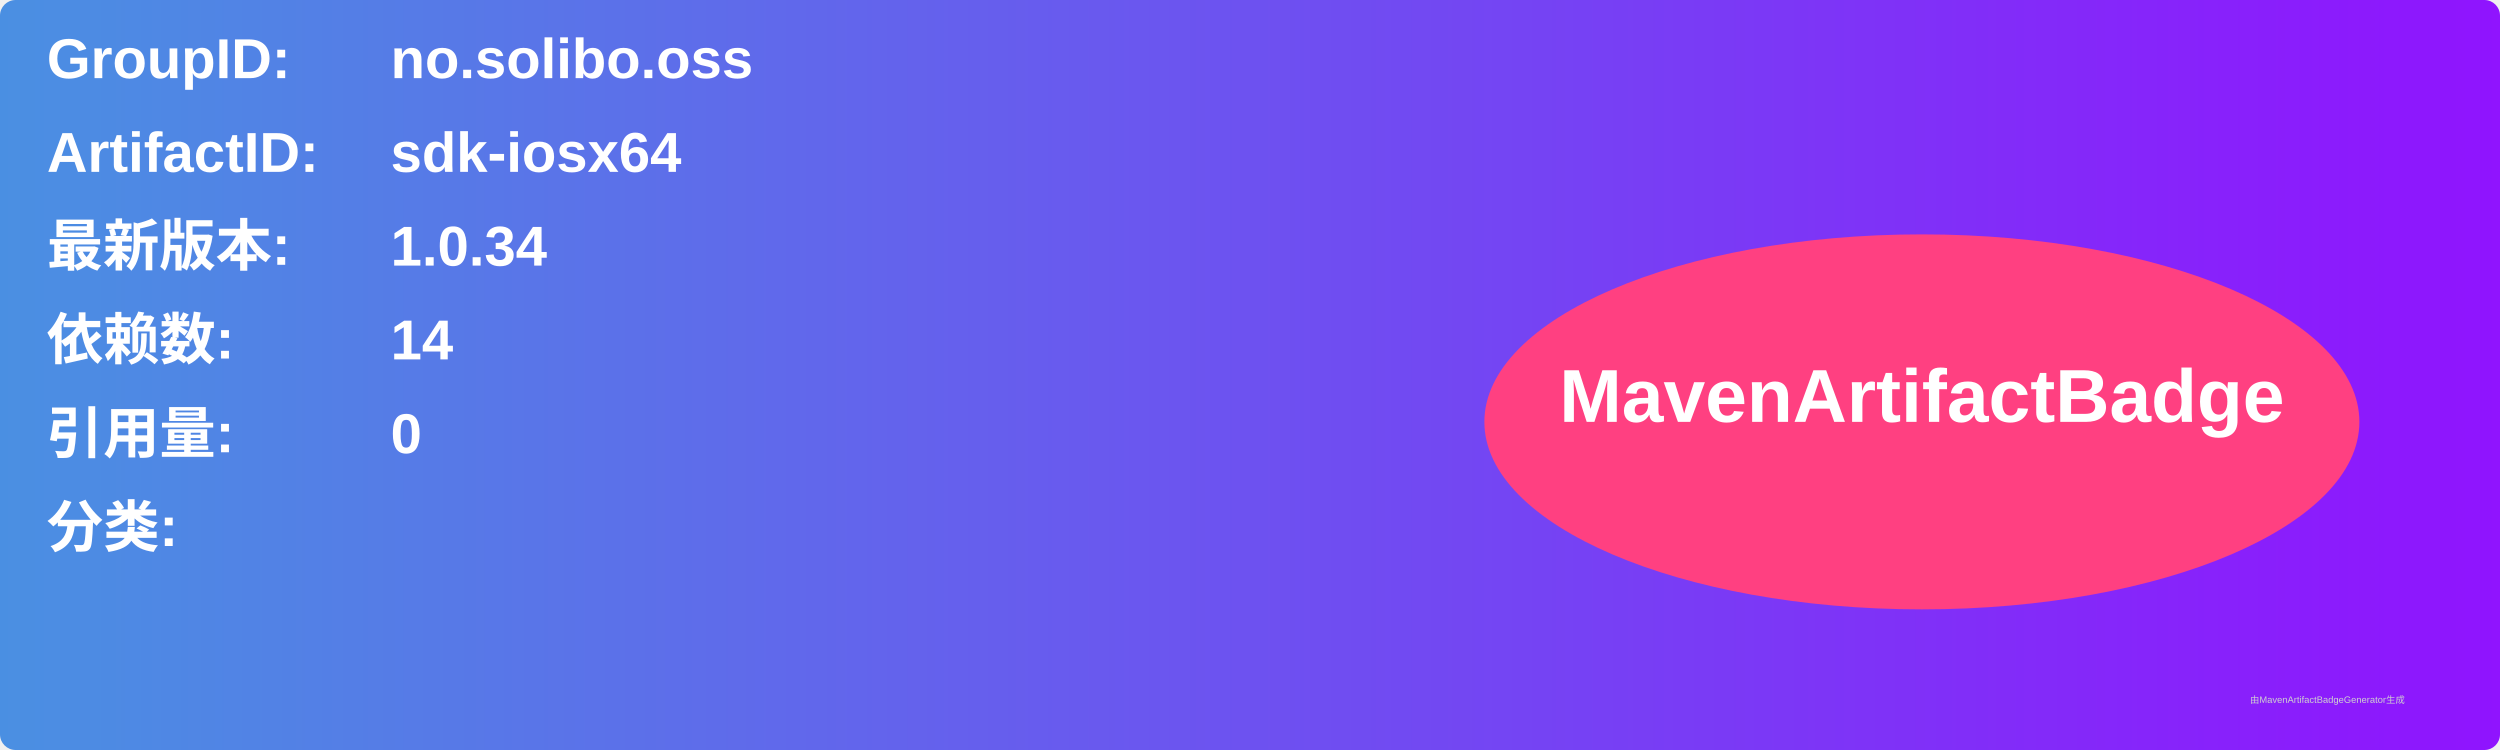
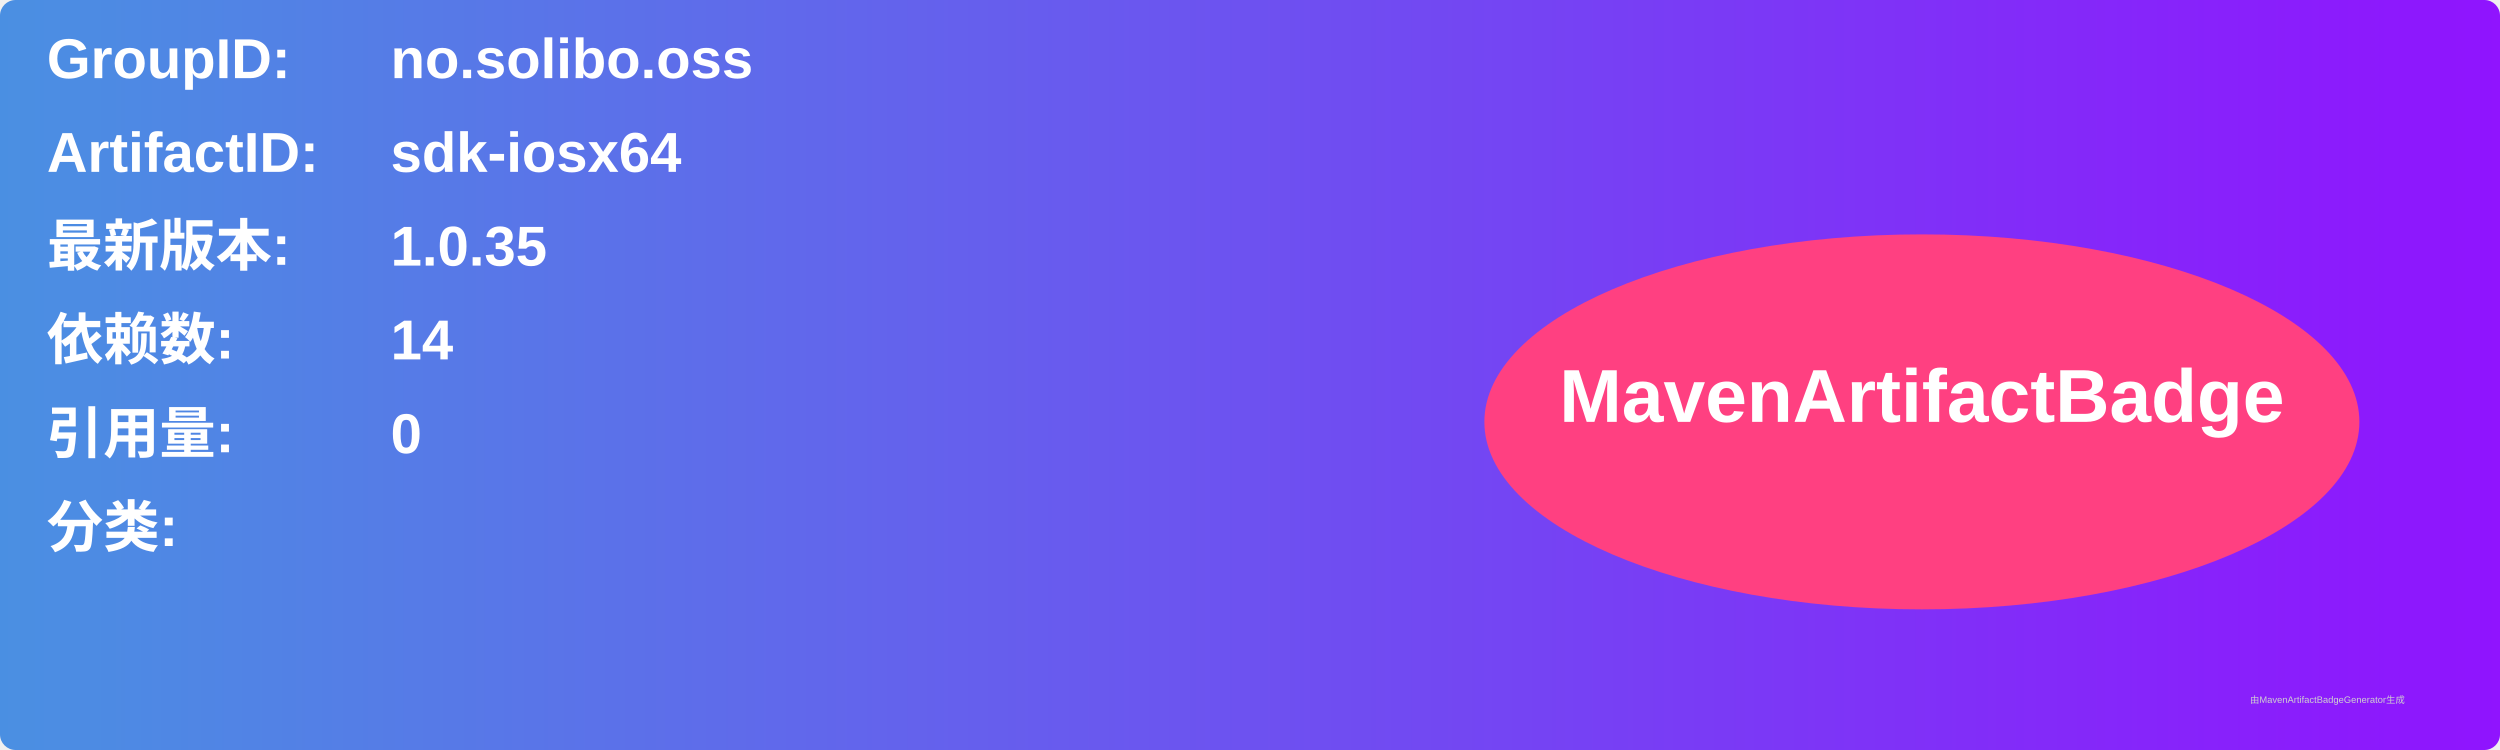
<svg xmlns="http://www.w3.org/2000/svg" width="800" height="240" viewBox="0 0 800 240">
  <linearGradient id="grad" x1="0%" y1="0%" x2="100%" y2="0%">
    <stop offset="0%" stop-color="#4a90e2" />
    <stop offset="100%" stop-color="#9013fe" />
  </linearGradient>
  <rect width="100%" height="100%" rx="5" ry="5" fill="url(#grad)" />
  <g transform="translate(15, 15)">
    <text x="0" y="10" font-family="Arial" font-size="18" fill="white" font-weight="bold" width="260">GroupID:</text>
    <text x="110" y="10" font-family="Arial" font-size="18" fill="white" font-weight="bold" width="460">no.solibo.oss</text>
    <text x="0" y="40" font-family="Arial" font-size="18" fill="white" font-weight="bold" width="260">ArtifactID:</text>
    <text x="110" y="40" font-family="Arial" font-size="18" fill="white" font-weight="bold" width="460">sdk-iosx64</text>
    <text x="0" y="70" font-family="Arial" font-size="18" fill="white" font-weight="bold">最新版本:</text>
    <text x="110" y="70" font-family="Arial" font-size="18" fill="white" font-weight="bold">
-       <tspan font-weight="bold">1.0.34</tspan>
+       <tspan font-weight="bold">1.0.35</tspan>
    </text>
    <text x="0" y="100" font-family="Arial" font-size="18" fill="white" font-weight="bold">依赖数: </text>
    <text x="110" y="100" font-family="Arial" font-size="18" fill="white">
      <tspan font-weight="bold">14</tspan>
    </text>
    <text x="0" y="130" font-family="Arial" font-size="18" fill="white" font-weight="bold">引用量: </text>
    <text x="110" y="130" font-family="Arial" font-size="18" fill="white">
      <tspan font-weight="bold">0</tspan>
    </text>
    <text x="0" y="160" font-family="Arial" font-size="18" fill="white" font-weight="bold">分类:</text>
    <text x="10" y="190" font-family="Arial" font-size="10" fill="white">
      <tspan font-weight="bold" />
    </text>
    <ellipse cx="600" cy="120" rx="140" ry="60" fill="#ff4081" />
    <text x="600" y="120" text-anchor="middle" font-family="Arial" font-size="24" fill="white" font-weight="bold">MavenArtifactBadge</text>
  </g>
  <text x="720" y="225" font-family="Arial" font-size="3" fill="#d0d0d0">由MavenArtifactBadgeGenerator生成</text>
</svg>
